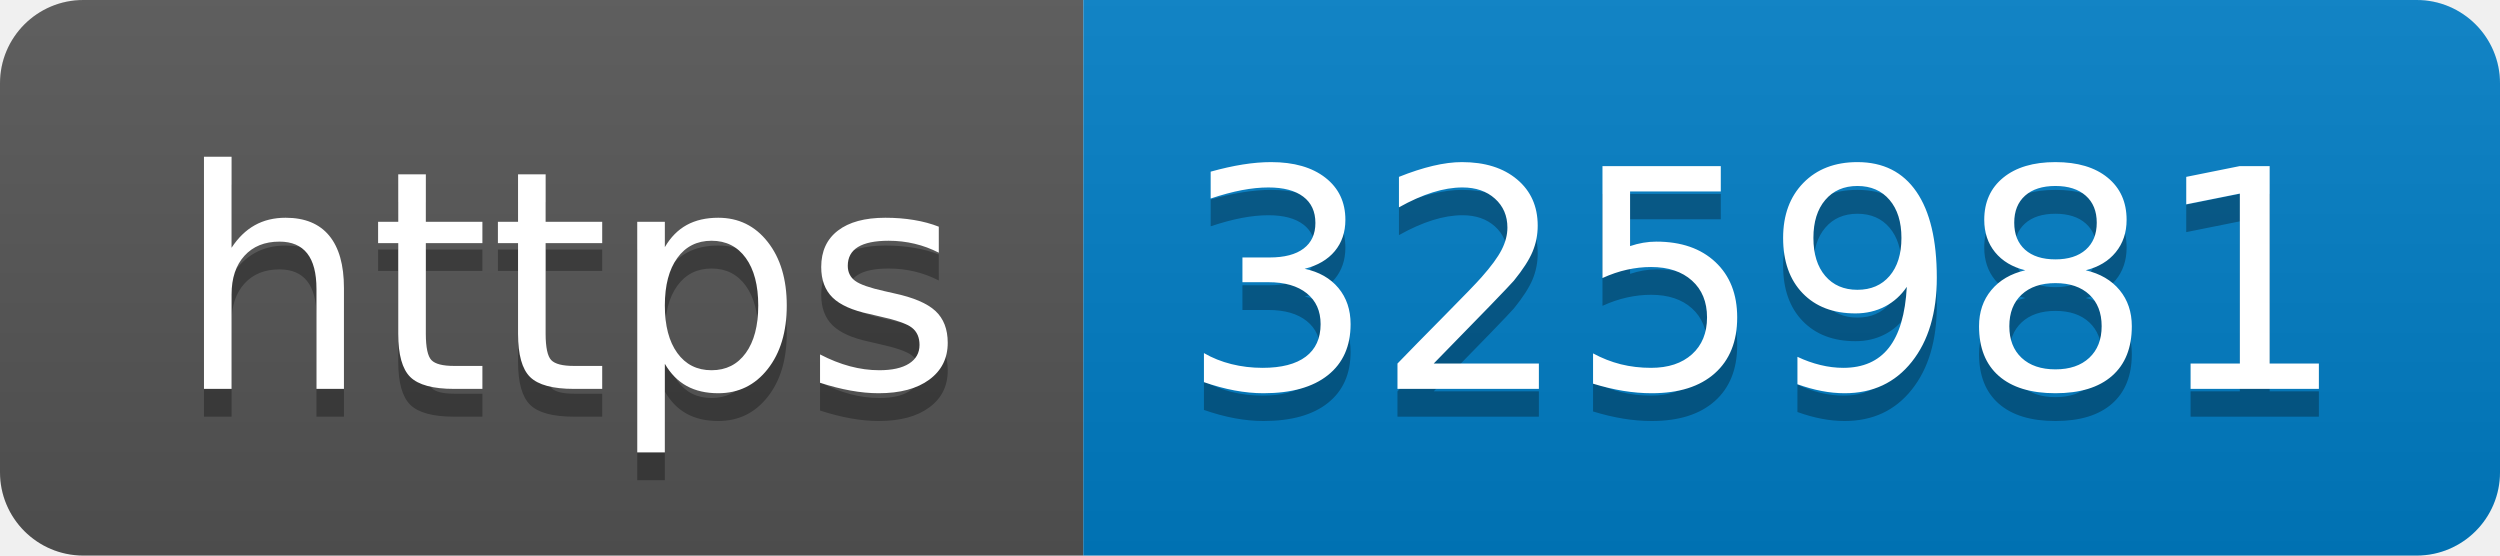
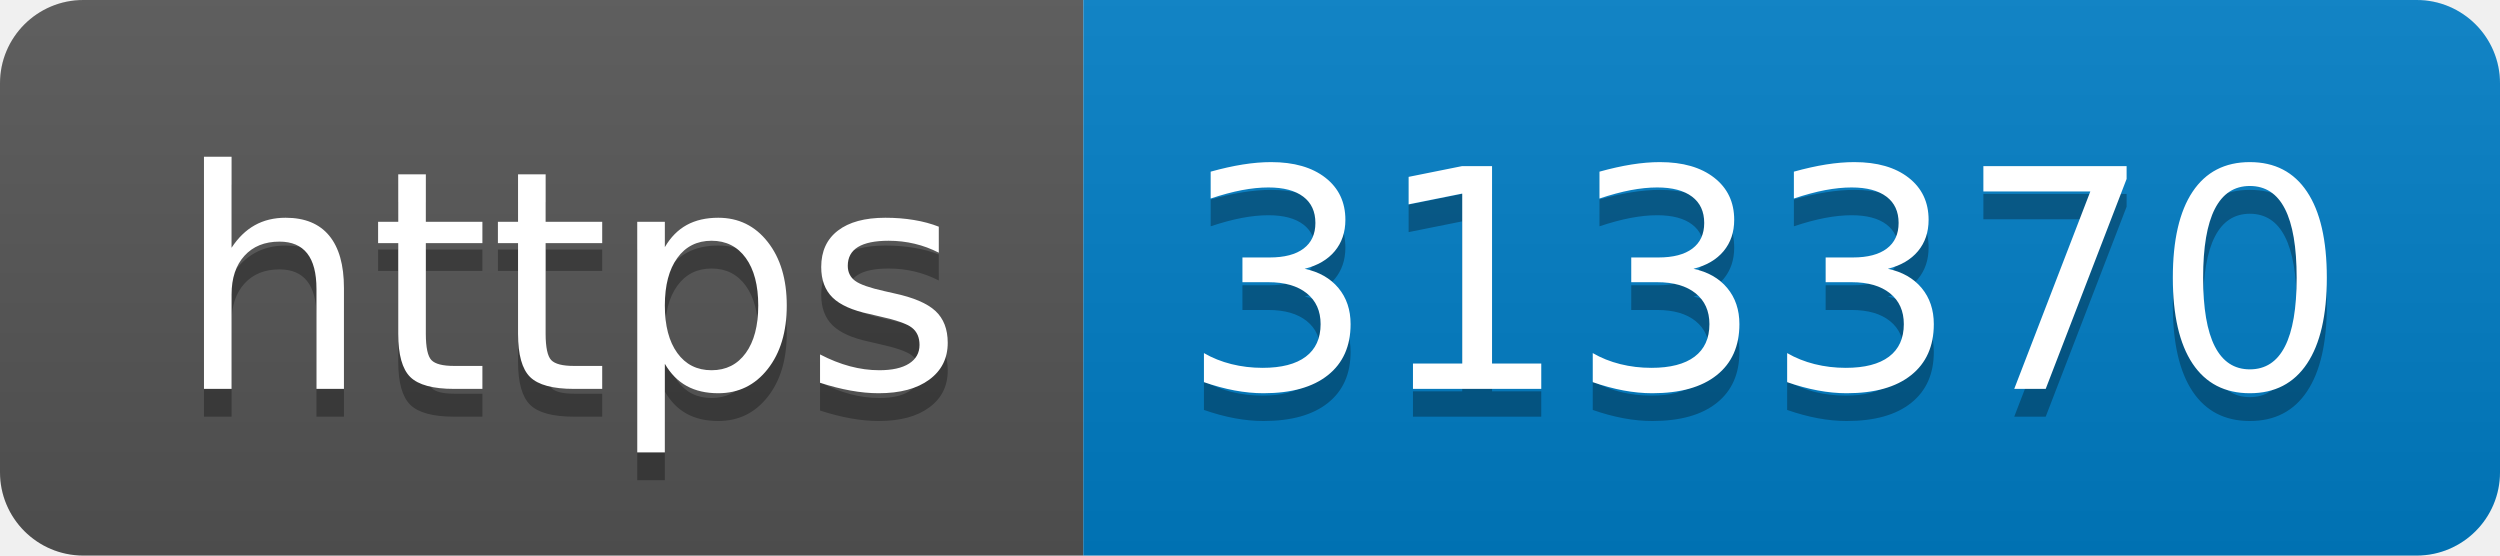
- <svg xmlns="http://www.w3.org/2000/svg" width="90" height="20" role="img" aria-label="https: 325981">
+ <svg xmlns="http://www.w3.org/2000/svg" width="90" height="20" role="img" aria-label="https: 313370">
  <linearGradient id="s" x2="0" y2="100%">
    <stop offset="0" stop-color="#bbb" stop-opacity=".1" />
    <stop offset="1" stop-opacity=".1" />
  </linearGradient>
  <clipPath id="r">
    <rect width="90" height="20" rx="3" fill="#fff" />
  </clipPath>
  <g clip-path="url(#r)">
    <rect width="39" height="20" fill="#555" />
    <rect x="39" width="51" height="20" fill="#007ec6" />
    <rect width="90" height="20" fill="url(#s)" />
  </g>
  <g fill="#fff" text-anchor="middle" font-family="Verdana,Geneva,DejaVu Sans,sans-serif" text-rendering="geometricPrecision" font-size="110">
    <text aria-hidden="true" x="205" y="150" fill="#010101" fill-opacity=".3" transform="scale(.1)" textLength="290">https</text>
    <text x="205" y="140" transform="scale(.1)" fill="#fff" textLength="290">https</text>
-     <text aria-hidden="true" x="635" y="150" fill="#010101" fill-opacity=".3" transform="scale(.1)" textLength="410">325981</text>
-     <text x="635" y="140" transform="scale(.1)" fill="#fff" textLength="410">325981</text>
+     <text aria-hidden="true" x="635" y="150" fill="#010101" fill-opacity=".3" transform="scale(.1)" textLength="410">313370</text>
+     <text x="635" y="140" transform="scale(.1)" fill="#fff" textLength="410">313370</text>
  </g>
</svg>
